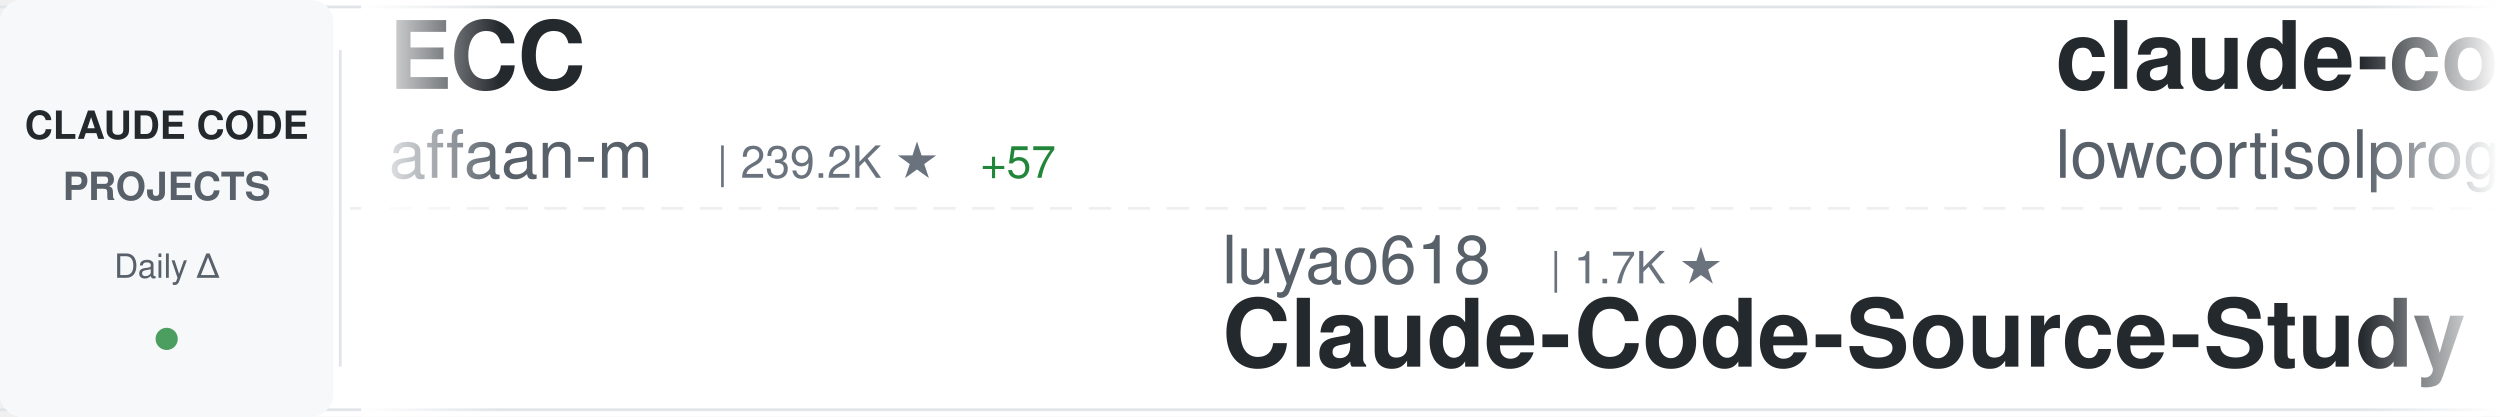
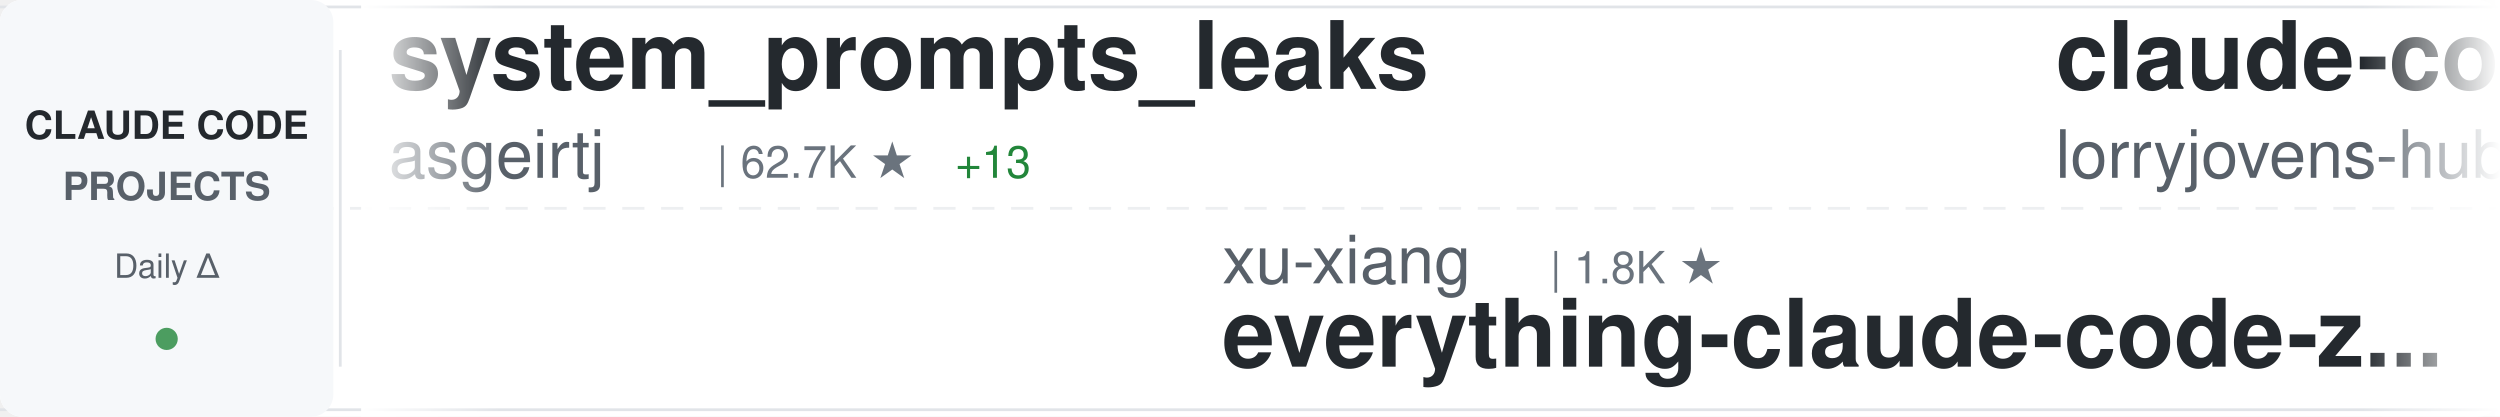
<svg xmlns="http://www.w3.org/2000/svg" width="900" height="150">
  <defs>
    <linearGradient id="awesomeLeftFade" x1="0%" y1="0%" x2="100%" y2="0%">
      <stop offset="0%" style="stop-color:#ffffff;stop-opacity:1" />
      <stop offset="100%" style="stop-color:#ffffff;stop-opacity:0" />
    </linearGradient>
    <linearGradient id="awesomeRightFade" x1="0%" y1="0%" x2="100%" y2="0%">
      <stop offset="0%" style="stop-color:#ffffff;stop-opacity:0" />
      <stop offset="100%" style="stop-color:#ffffff;stop-opacity:1" />
    </linearGradient>
  </defs>
  <rect width="900" height="150" fill="#ffffff" rx="8" />
  <rect x="0" y="2" width="900" height="1" fill="#e1e4e8" />
  <rect x="0" y="147" width="900" height="1" fill="#e1e4e8" />
  <line x1="0" y1="75" x2="900" y2="75" stroke="#e1e4e8" stroke-width="1" stroke-dasharray="8 6" opacity="0.6" />
  <rect x="0" y="0" width="120" height="150" fill="#f6f8fa" rx="8" />
  <text x="60" y="50" font-family="-apple-system, BlinkMacSystemFont, 'Segoe UI', Helvetica, Arial, sans-serif" font-size="14" font-weight="600" fill="#24292e" text-anchor="middle">CLAUDE CODE</text>
  <text x="60" y="72" font-family="-apple-system, BlinkMacSystemFont, 'Segoe UI', Helvetica, Arial, sans-serif" font-size="14" font-weight="600" fill="#586069" text-anchor="middle">PROJECTS</text>
  <text x="60" y="100" font-family="-apple-system, BlinkMacSystemFont, 'Segoe UI', Helvetica, Arial, sans-serif" font-size="12" font-weight="500" fill="#586069" text-anchor="middle">Daily Δ</text>
  <circle cx="60" cy="122" r="4" fill="#22863a" opacity="0.8" />
  <rect x="122" y="18" width="1" height="114" fill="#e1e4e8" />
  <clipPath id="awesomeTickerClip">
    <rect x="130" y="0" width="770" height="150" />
  </clipPath>
  <g clip-path="url(#awesomeTickerClip)">
    <g id="awesomeTickerItems">
      <animateTransform attributeName="transform" attributeType="XML" type="translate" from="0 0" to="-3000 0" dur="54s" repeatCount="indefinite" />
      <g transform="translate(0, 0)">
-         <text x="140" y="32" font-family="-apple-system, BlinkMacSystemFont, 'Segoe UI', Helvetica, Arial, sans-serif" font-size="34" font-weight="600" fill="#24292e">ECC</text>
-         <text x="140" y="64" font-family="-apple-system, BlinkMacSystemFont, 'Segoe UI', Helvetica, Arial, sans-serif" font-size="24" font-weight="400" fill="#586069">affaan-m</text>
-         <text x="258" y="64" font-family="-apple-system, BlinkMacSystemFont, 'Segoe UI', Helvetica, Arial, sans-serif" font-size="16" font-weight="500" fill="#6a737d">| 239.2K ★</text>
-         <text x="353" y="64" font-family="-apple-system, BlinkMacSystemFont, 'Segoe UI', Helvetica, Arial, sans-serif" font-size="16" font-weight="500" fill="#22863a"> +57</text>
+         <text x="140" y="32" font-family="-apple-system, BlinkMacSystemFont, 'Segoe UI', Helvetica, Arial, sans-serif" font-size="34" font-weight="600" fill="#24292e">system_prompts_leaks</text>
+         <text x="140" y="64" font-family="-apple-system, BlinkMacSystemFont, 'Segoe UI', Helvetica, Arial, sans-serif" font-size="24" font-weight="400" fill="#586069">asgeirtj</text>
+         <text x="258" y="64" font-family="-apple-system, BlinkMacSystemFont, 'Segoe UI', Helvetica, Arial, sans-serif" font-size="16" font-weight="500" fill="#6a737d">| 62.7K ★</text>
+         <text x="344" y="64" font-family="-apple-system, BlinkMacSystemFont, 'Segoe UI', Helvetica, Arial, sans-serif" font-size="16" font-weight="500" fill="#22863a"> +13</text>
      </g>
      <g transform="translate(300, 0)">
-         <text x="140" y="102" font-family="-apple-system, BlinkMacSystemFont, 'Segoe UI', Helvetica, Arial, sans-serif" font-size="24" font-weight="400" fill="#586069">luyao618</text>
-         <text x="258" y="102" font-family="-apple-system, BlinkMacSystemFont, 'Segoe UI', Helvetica, Arial, sans-serif" font-size="16" font-weight="500" fill="#6a737d">| 1.7K ★</text>
-         <text x="140" y="132" font-family="-apple-system, BlinkMacSystemFont, 'Segoe UI', Helvetica, Arial, sans-serif" font-size="34" font-weight="600" fill="#24292e">Claude-Code-Source-Study</text>
+         <text x="140" y="102" font-family="-apple-system, BlinkMacSystemFont, 'Segoe UI', Helvetica, Arial, sans-serif" font-size="24" font-weight="400" fill="#586069">xu-xiang</text>
+         <text x="258" y="102" font-family="-apple-system, BlinkMacSystemFont, 'Segoe UI', Helvetica, Arial, sans-serif" font-size="16" font-weight="500" fill="#6a737d">| 1.8K ★</text>
+         <text x="140" y="132" font-family="-apple-system, BlinkMacSystemFont, 'Segoe UI', Helvetica, Arial, sans-serif" font-size="34" font-weight="600" fill="#24292e">everything-claude-code-z...</text>
      </g>
      <g transform="translate(600, 0)">
-         <text x="140" y="32" font-family="-apple-system, BlinkMacSystemFont, 'Segoe UI', Helvetica, Arial, sans-serif" font-size="34" font-weight="600" fill="#24292e">claude-code</text>
-         <text x="140" y="64" font-family="-apple-system, BlinkMacSystemFont, 'Segoe UI', Helvetica, Arial, sans-serif" font-size="24" font-weight="400" fill="#586069">lowcortisolprogrammer</text>
-         <text x="414" y="64" font-family="-apple-system, BlinkMacSystemFont, 'Segoe UI', Helvetica, Arial, sans-serif" font-size="16" font-weight="500" fill="#6a737d">| 172 ★</text>
+         <text x="140" y="32" font-family="-apple-system, BlinkMacSystemFont, 'Segoe UI', Helvetica, Arial, sans-serif" font-size="34" font-weight="600" fill="#24292e">claude-code-rust</text>
+         <text x="140" y="64" font-family="-apple-system, BlinkMacSystemFont, 'Segoe UI', Helvetica, Arial, sans-serif" font-size="24" font-weight="400" fill="#586069">lorryjovens-hub</text>
+         <text x="342" y="64" font-family="-apple-system, BlinkMacSystemFont, 'Segoe UI', Helvetica, Arial, sans-serif" font-size="16" font-weight="500" fill="#6a737d">| 1.7K ★</text>
      </g>
      <g transform="translate(900, 0)">
        <text x="140" y="102" font-family="-apple-system, BlinkMacSystemFont, 'Segoe UI', Helvetica, Arial, sans-serif" font-size="24" font-weight="400" fill="#586069">KPR111</text>
        <text x="234" y="102" font-family="-apple-system, BlinkMacSystemFont, 'Segoe UI', Helvetica, Arial, sans-serif" font-size="16" font-weight="500" fill="#6a737d">| 18 ★</text>
        <text x="140" y="132" font-family="-apple-system, BlinkMacSystemFont, 'Segoe UI', Helvetica, Arial, sans-serif" font-size="34" font-weight="600" fill="#24292e">Claude-Code</text>
      </g>
      <g transform="translate(1200, 0)">
-         <text x="140" y="32" font-family="-apple-system, BlinkMacSystemFont, 'Segoe UI', Helvetica, Arial, sans-serif" font-size="34" font-weight="600" fill="#24292e">arcads-claude-code</text>
-         <text x="140" y="64" font-family="-apple-system, BlinkMacSystemFont, 'Segoe UI', Helvetica, Arial, sans-serif" font-size="24" font-weight="400" fill="#586069">krusemediallc</text>
-         <text x="318" y="64" font-family="-apple-system, BlinkMacSystemFont, 'Segoe UI', Helvetica, Arial, sans-serif" font-size="16" font-weight="500" fill="#6a737d">| 1.1K ★</text>
-         <text x="395" y="64" font-family="-apple-system, BlinkMacSystemFont, 'Segoe UI', Helvetica, Arial, sans-serif" font-size="16" font-weight="500" fill="#22863a"> +1</text>
+         <text x="140" y="32" font-family="-apple-system, BlinkMacSystemFont, 'Segoe UI', Helvetica, Arial, sans-serif" font-size="34" font-weight="600" fill="#24292e">ClaudeCode</text>
+         <text x="140" y="64" font-family="-apple-system, BlinkMacSystemFont, 'Segoe UI', Helvetica, Arial, sans-serif" font-size="24" font-weight="400" fill="#586069">guanshan</text>
+         <text x="258" y="64" font-family="-apple-system, BlinkMacSystemFont, 'Segoe UI', Helvetica, Arial, sans-serif" font-size="16" font-weight="500" fill="#6a737d">| 61 ★</text>
      </g>
      <g transform="translate(1500, 0)">
-         <text x="140" y="102" font-family="-apple-system, BlinkMacSystemFont, 'Segoe UI', Helvetica, Arial, sans-serif" font-size="24" font-weight="400" fill="#586069">ding113</text>
-         <text x="246" y="102" font-family="-apple-system, BlinkMacSystemFont, 'Segoe UI', Helvetica, Arial, sans-serif" font-size="16" font-weight="500" fill="#6a737d">| 3.3K ★</text>
-         <text x="323" y="102" font-family="-apple-system, BlinkMacSystemFont, 'Segoe UI', Helvetica, Arial, sans-serif" font-size="16" font-weight="500" fill="#22863a"> +1</text>
-         <text x="140" y="132" font-family="-apple-system, BlinkMacSystemFont, 'Segoe UI', Helvetica, Arial, sans-serif" font-size="34" font-weight="600" fill="#24292e">claude-code-hub</text>
+         <text x="140" y="102" font-family="-apple-system, BlinkMacSystemFont, 'Segoe UI', Helvetica, Arial, sans-serif" font-size="24" font-weight="400" fill="#586069">xorespesp</text>
+         <text x="270" y="102" font-family="-apple-system, BlinkMacSystemFont, 'Segoe UI', Helvetica, Arial, sans-serif" font-size="16" font-weight="500" fill="#6a737d">| 231 ★</text>
+         <text x="140" y="132" font-family="-apple-system, BlinkMacSystemFont, 'Segoe UI', Helvetica, Arial, sans-serif" font-size="34" font-weight="600" fill="#24292e">claude-code</text>
      </g>
      <g transform="translate(1800, 0)">
-         <text x="140" y="32" font-family="-apple-system, BlinkMacSystemFont, 'Segoe UI', Helvetica, Arial, sans-serif" font-size="34" font-weight="600" fill="#24292e">claude-code-proxy</text>
-         <text x="140" y="64" font-family="-apple-system, BlinkMacSystemFont, 'Segoe UI', Helvetica, Arial, sans-serif" font-size="24" font-weight="400" fill="#586069">1rgs</text>
-         <text x="210" y="64" font-family="-apple-system, BlinkMacSystemFont, 'Segoe UI', Helvetica, Arial, sans-serif" font-size="16" font-weight="500" fill="#6a737d">| 3.7K ★</text>
-         <text x="287" y="64" font-family="-apple-system, BlinkMacSystemFont, 'Segoe UI', Helvetica, Arial, sans-serif" font-size="16" font-weight="500" fill="#22863a"> +2</text>
+         <text x="140" y="32" font-family="-apple-system, BlinkMacSystemFont, 'Segoe UI', Helvetica, Arial, sans-serif" font-size="34" font-weight="600" fill="#24292e">Auto-claude-code-researc...</text>
+         <text x="140" y="64" font-family="-apple-system, BlinkMacSystemFont, 'Segoe UI', Helvetica, Arial, sans-serif" font-size="24" font-weight="400" fill="#586069">wanshuiyin</text>
+         <text x="282" y="64" font-family="-apple-system, BlinkMacSystemFont, 'Segoe UI', Helvetica, Arial, sans-serif" font-size="16" font-weight="500" fill="#6a737d">| 14.5K ★</text>
+         <text x="368" y="64" font-family="-apple-system, BlinkMacSystemFont, 'Segoe UI', Helvetica, Arial, sans-serif" font-size="16" font-weight="500" fill="#22863a"> +4</text>
      </g>
      <g transform="translate(2100, 0)">
-         <text x="140" y="102" font-family="-apple-system, BlinkMacSystemFont, 'Segoe UI', Helvetica, Arial, sans-serif" font-size="24" font-weight="400" fill="#586069">alirezarezvani</text>
-         <text x="330" y="102" font-family="-apple-system, BlinkMacSystemFont, 'Segoe UI', Helvetica, Arial, sans-serif" font-size="16" font-weight="500" fill="#6a737d">| 24.2K ★</text>
-         <text x="416" y="102" font-family="-apple-system, BlinkMacSystemFont, 'Segoe UI', Helvetica, Arial, sans-serif" font-size="16" font-weight="500" fill="#22863a"> +21</text>
-         <text x="140" y="132" font-family="-apple-system, BlinkMacSystemFont, 'Segoe UI', Helvetica, Arial, sans-serif" font-size="34" font-weight="600" fill="#24292e">claude-skills</text>
+         <text x="140" y="102" font-family="-apple-system, BlinkMacSystemFont, 'Segoe UI', Helvetica, Arial, sans-serif" font-size="24" font-weight="400" fill="#586069">VoltAgent</text>
+         <text x="270" y="102" font-family="-apple-system, BlinkMacSystemFont, 'Segoe UI', Helvetica, Arial, sans-serif" font-size="16" font-weight="500" fill="#6a737d">| 24.2K ★</text>
+         <text x="356" y="102" font-family="-apple-system, BlinkMacSystemFont, 'Segoe UI', Helvetica, Arial, sans-serif" font-size="16" font-weight="500" fill="#22863a"> +8</text>
+         <text x="140" y="132" font-family="-apple-system, BlinkMacSystemFont, 'Segoe UI', Helvetica, Arial, sans-serif" font-size="34" font-weight="600" fill="#24292e">awesome-claude-code-suba...</text>
      </g>
      <g transform="translate(2400, 0)">
-         <text x="140" y="32" font-family="-apple-system, BlinkMacSystemFont, 'Segoe UI', Helvetica, Arial, sans-serif" font-size="34" font-weight="600" fill="#24292e">Claude-code</text>
-         <text x="140" y="64" font-family="-apple-system, BlinkMacSystemFont, 'Segoe UI', Helvetica, Arial, sans-serif" font-size="24" font-weight="400" fill="#586069">zstmfhy</text>
-         <text x="246" y="64" font-family="-apple-system, BlinkMacSystemFont, 'Segoe UI', Helvetica, Arial, sans-serif" font-size="16" font-weight="500" fill="#6a737d">| 190 ★</text>
+         <text x="140" y="32" font-family="-apple-system, BlinkMacSystemFont, 'Segoe UI', Helvetica, Arial, sans-serif" font-size="34" font-weight="600" fill="#24292e">claude-code-proxy</text>
+         <text x="140" y="64" font-family="-apple-system, BlinkMacSystemFont, 'Segoe UI', Helvetica, Arial, sans-serif" font-size="24" font-weight="400" fill="#586069">fuergaosi233</text>
+         <text x="306" y="64" font-family="-apple-system, BlinkMacSystemFont, 'Segoe UI', Helvetica, Arial, sans-serif" font-size="16" font-weight="500" fill="#6a737d">| 2.8K ★</text>
      </g>
      <g transform="translate(2700, 0)">
-         <text x="140" y="102" font-family="-apple-system, BlinkMacSystemFont, 'Segoe UI', Helvetica, Arial, sans-serif" font-size="24" font-weight="400" fill="#586069">jqueryscript</text>
-         <text x="306" y="102" font-family="-apple-system, BlinkMacSystemFont, 'Segoe UI', Helvetica, Arial, sans-serif" font-size="16" font-weight="500" fill="#6a737d">| 494 ★</text>
-         <text x="140" y="132" font-family="-apple-system, BlinkMacSystemFont, 'Segoe UI', Helvetica, Arial, sans-serif" font-size="34" font-weight="600" fill="#24292e">awesome-claude-code</text>
+         <text x="140" y="102" font-family="-apple-system, BlinkMacSystemFont, 'Segoe UI', Helvetica, Arial, sans-serif" font-size="24" font-weight="400" fill="#586069">T-Lab-CUHKSZ</text>
+         <text x="306" y="102" font-family="-apple-system, BlinkMacSystemFont, 'Segoe UI', Helvetica, Arial, sans-serif" font-size="16" font-weight="500" fill="#6a737d">| 328 ★</text>
+         <text x="140" y="132" font-family="-apple-system, BlinkMacSystemFont, 'Segoe UI', Helvetica, Arial, sans-serif" font-size="34" font-weight="600" fill="#24292e">claude-code</text>
      </g>
      <g transform="translate(3000, 0)">
-         <text x="140" y="32" font-family="-apple-system, BlinkMacSystemFont, 'Segoe UI', Helvetica, Arial, sans-serif" font-size="34" font-weight="600" fill="#24292e">ECC</text>
-         <text x="140" y="64" font-family="-apple-system, BlinkMacSystemFont, 'Segoe UI', Helvetica, Arial, sans-serif" font-size="24" font-weight="400" fill="#586069">affaan-m</text>
-         <text x="258" y="64" font-family="-apple-system, BlinkMacSystemFont, 'Segoe UI', Helvetica, Arial, sans-serif" font-size="16" font-weight="500" fill="#6a737d">| 239.2K ★</text>
-         <text x="353" y="64" font-family="-apple-system, BlinkMacSystemFont, 'Segoe UI', Helvetica, Arial, sans-serif" font-size="16" font-weight="500" fill="#22863a"> +57</text>
+         <text x="140" y="32" font-family="-apple-system, BlinkMacSystemFont, 'Segoe UI', Helvetica, Arial, sans-serif" font-size="34" font-weight="600" fill="#24292e">system_prompts_leaks</text>
+         <text x="140" y="64" font-family="-apple-system, BlinkMacSystemFont, 'Segoe UI', Helvetica, Arial, sans-serif" font-size="24" font-weight="400" fill="#586069">asgeirtj</text>
+         <text x="258" y="64" font-family="-apple-system, BlinkMacSystemFont, 'Segoe UI', Helvetica, Arial, sans-serif" font-size="16" font-weight="500" fill="#6a737d">| 62.7K ★</text>
+         <text x="344" y="64" font-family="-apple-system, BlinkMacSystemFont, 'Segoe UI', Helvetica, Arial, sans-serif" font-size="16" font-weight="500" fill="#22863a"> +13</text>
      </g>
      <g transform="translate(3300, 0)">
-         <text x="140" y="102" font-family="-apple-system, BlinkMacSystemFont, 'Segoe UI', Helvetica, Arial, sans-serif" font-size="24" font-weight="400" fill="#586069">luyao618</text>
-         <text x="258" y="102" font-family="-apple-system, BlinkMacSystemFont, 'Segoe UI', Helvetica, Arial, sans-serif" font-size="16" font-weight="500" fill="#6a737d">| 1.7K ★</text>
-         <text x="140" y="132" font-family="-apple-system, BlinkMacSystemFont, 'Segoe UI', Helvetica, Arial, sans-serif" font-size="34" font-weight="600" fill="#24292e">Claude-Code-Source-Study</text>
+         <text x="140" y="102" font-family="-apple-system, BlinkMacSystemFont, 'Segoe UI', Helvetica, Arial, sans-serif" font-size="24" font-weight="400" fill="#586069">xu-xiang</text>
+         <text x="258" y="102" font-family="-apple-system, BlinkMacSystemFont, 'Segoe UI', Helvetica, Arial, sans-serif" font-size="16" font-weight="500" fill="#6a737d">| 1.8K ★</text>
+         <text x="140" y="132" font-family="-apple-system, BlinkMacSystemFont, 'Segoe UI', Helvetica, Arial, sans-serif" font-size="34" font-weight="600" fill="#24292e">everything-claude-code-z...</text>
      </g>
      <g transform="translate(3600, 0)">
-         <text x="140" y="32" font-family="-apple-system, BlinkMacSystemFont, 'Segoe UI', Helvetica, Arial, sans-serif" font-size="34" font-weight="600" fill="#24292e">claude-code</text>
-         <text x="140" y="64" font-family="-apple-system, BlinkMacSystemFont, 'Segoe UI', Helvetica, Arial, sans-serif" font-size="24" font-weight="400" fill="#586069">lowcortisolprogrammer</text>
-         <text x="414" y="64" font-family="-apple-system, BlinkMacSystemFont, 'Segoe UI', Helvetica, Arial, sans-serif" font-size="16" font-weight="500" fill="#6a737d">| 172 ★</text>
+         <text x="140" y="32" font-family="-apple-system, BlinkMacSystemFont, 'Segoe UI', Helvetica, Arial, sans-serif" font-size="34" font-weight="600" fill="#24292e">claude-code-rust</text>
+         <text x="140" y="64" font-family="-apple-system, BlinkMacSystemFont, 'Segoe UI', Helvetica, Arial, sans-serif" font-size="24" font-weight="400" fill="#586069">lorryjovens-hub</text>
+         <text x="342" y="64" font-family="-apple-system, BlinkMacSystemFont, 'Segoe UI', Helvetica, Arial, sans-serif" font-size="16" font-weight="500" fill="#6a737d">| 1.7K ★</text>
      </g>
      <g transform="translate(3900, 0)">
        <text x="140" y="102" font-family="-apple-system, BlinkMacSystemFont, 'Segoe UI', Helvetica, Arial, sans-serif" font-size="24" font-weight="400" fill="#586069">KPR111</text>
        <text x="234" y="102" font-family="-apple-system, BlinkMacSystemFont, 'Segoe UI', Helvetica, Arial, sans-serif" font-size="16" font-weight="500" fill="#6a737d">| 18 ★</text>
        <text x="140" y="132" font-family="-apple-system, BlinkMacSystemFont, 'Segoe UI', Helvetica, Arial, sans-serif" font-size="34" font-weight="600" fill="#24292e">Claude-Code</text>
      </g>
    </g>
  </g>
  <rect x="130" y="0" width="50" height="150" fill="url(#awesomeLeftFade)" />
  <rect x="850" y="0" width="50" height="150" fill="url(#awesomeRightFade)" />
</svg>
